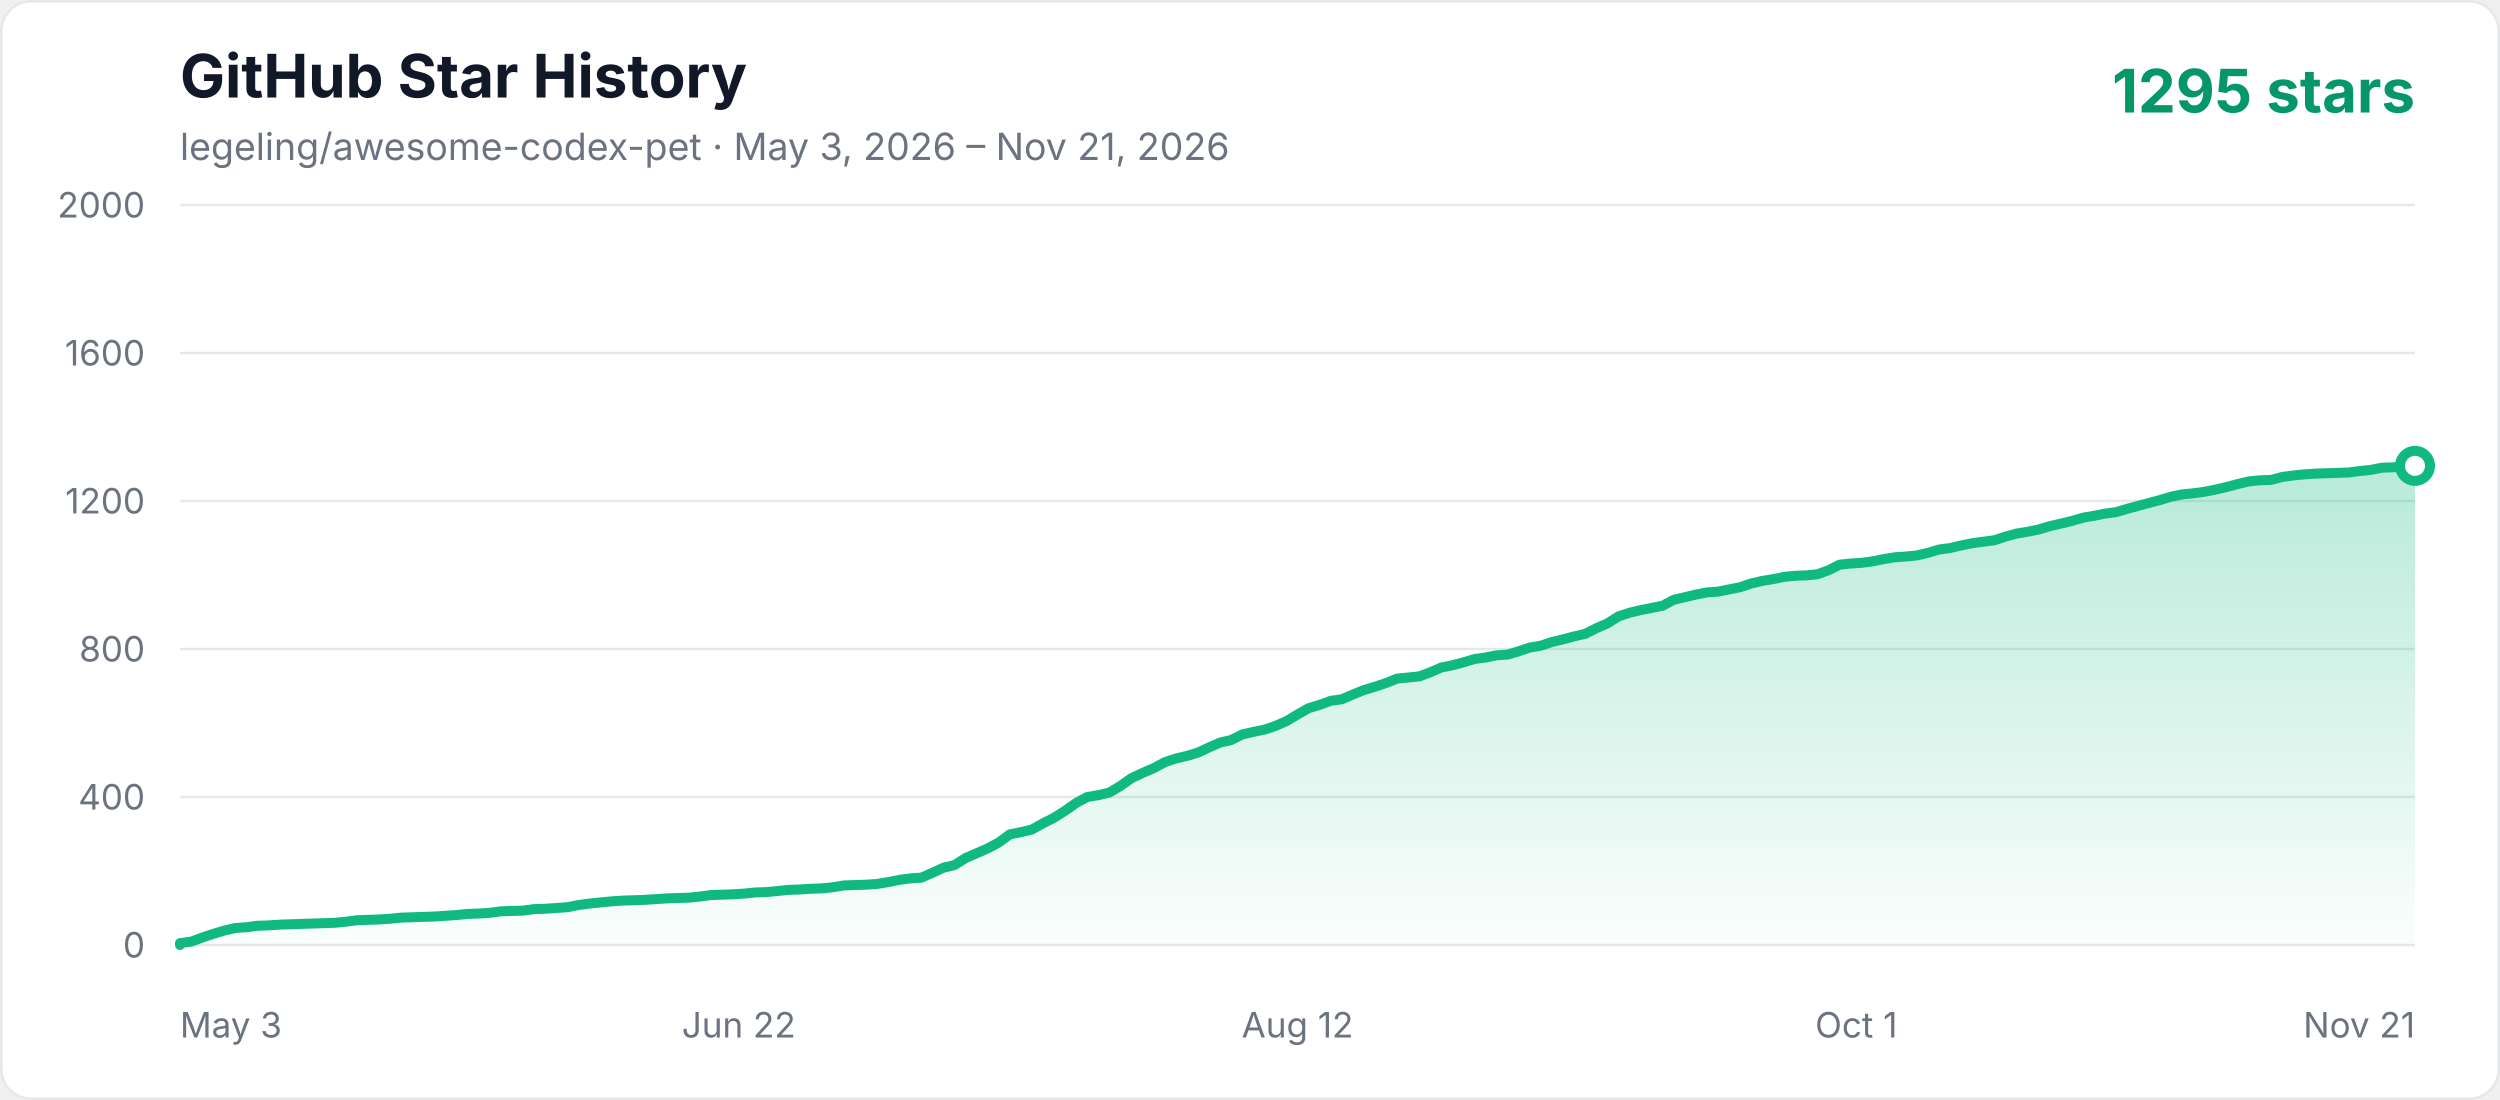
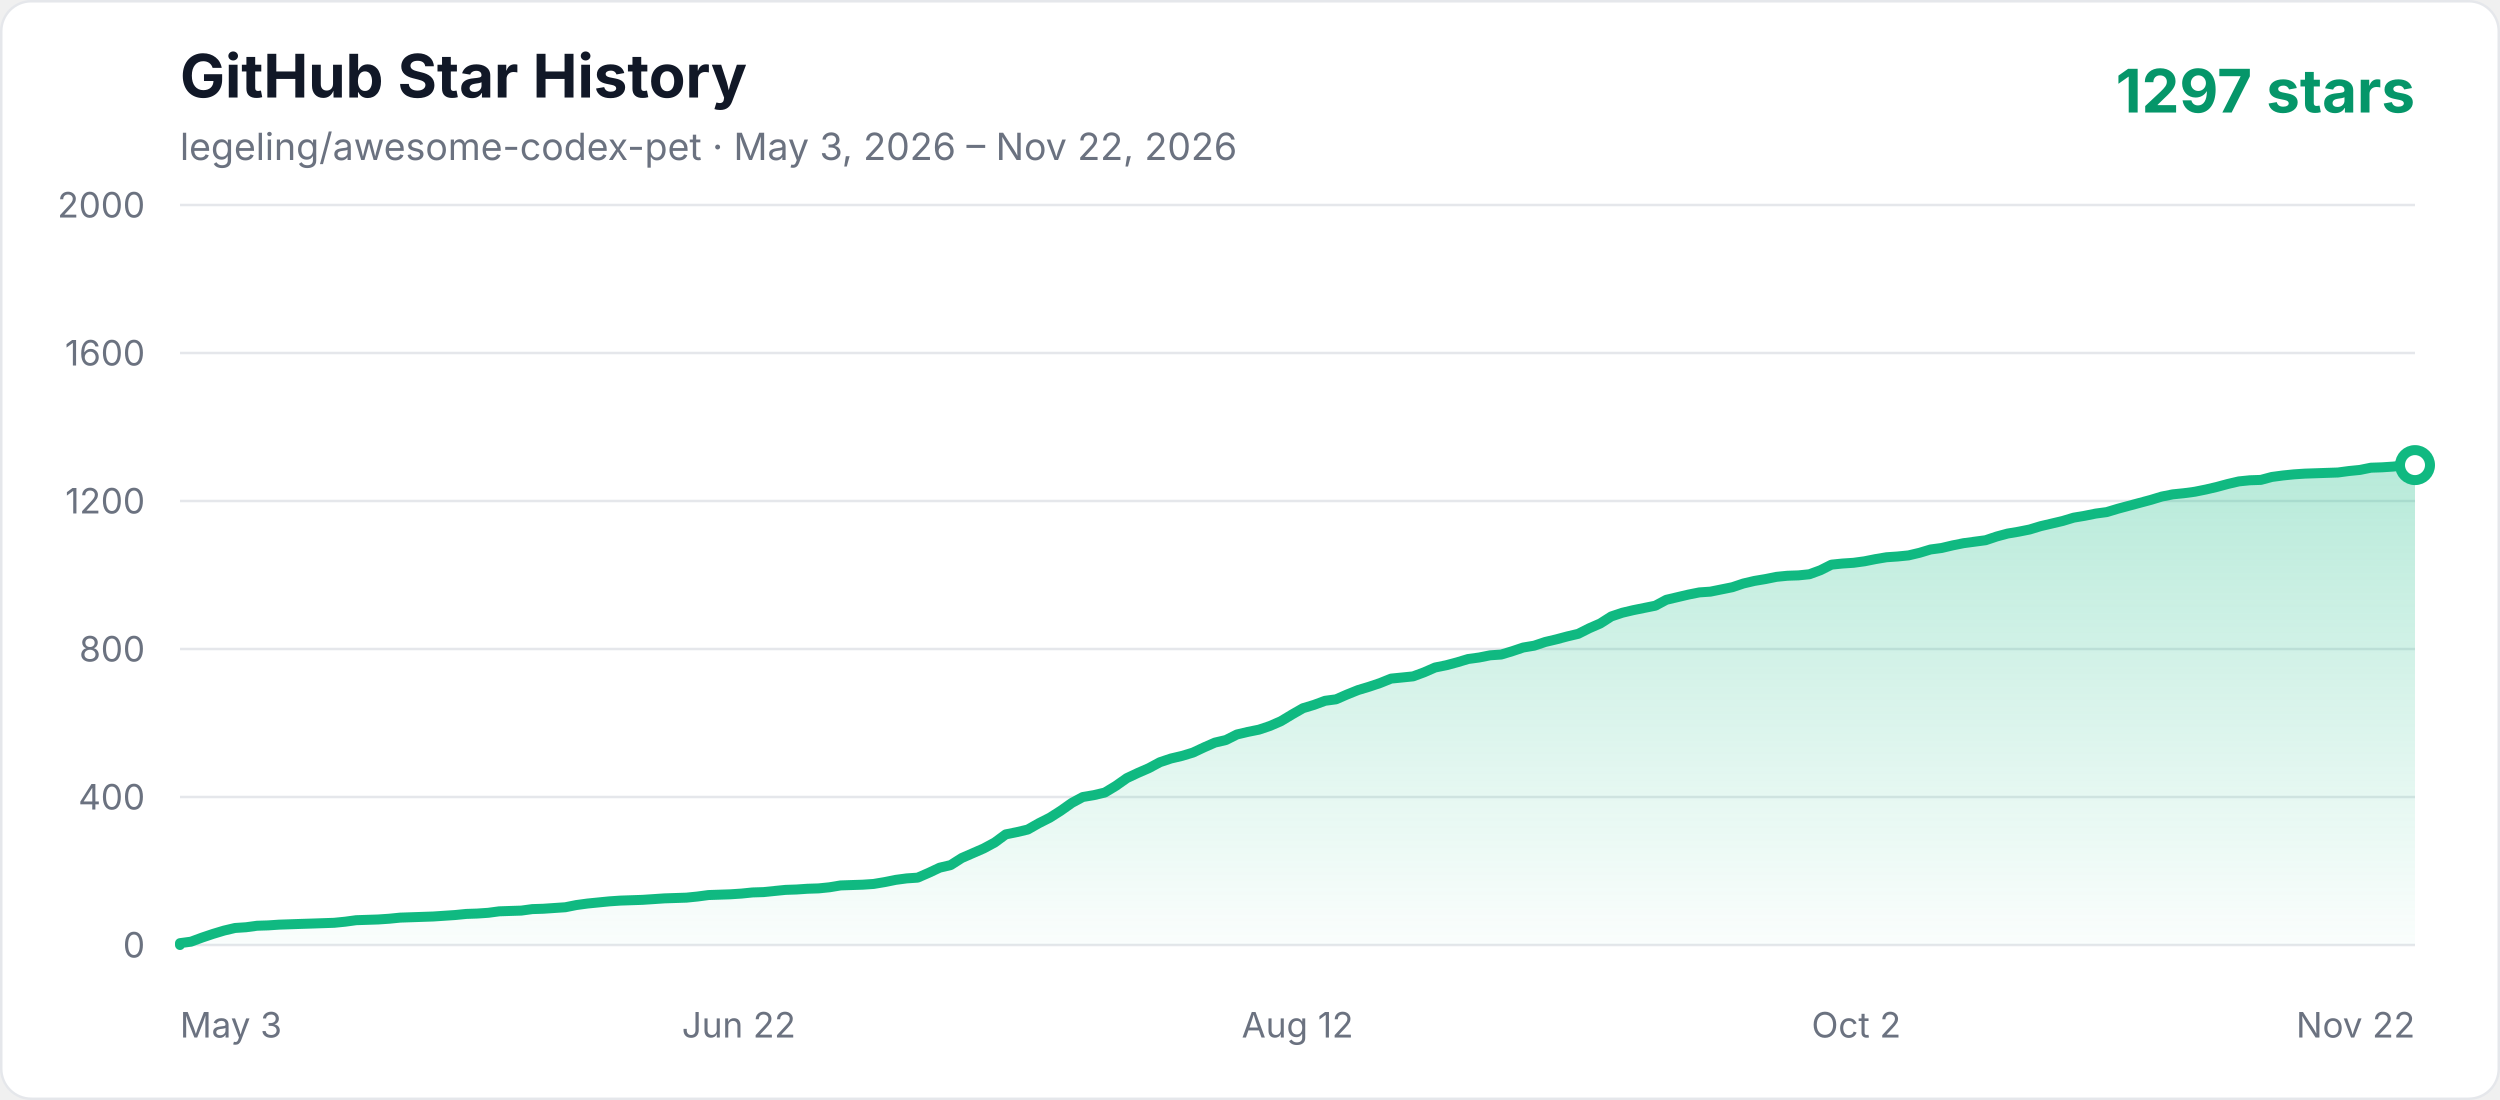
<svg xmlns="http://www.w3.org/2000/svg" width="1000" height="440" viewBox="0 0 1000 440" role="img" aria-labelledby="title description">
  <defs>
    <linearGradient id="area" x1="0" y1="0" x2="0" y2="1">
      <stop offset="0%" stop-color="#10b981" stop-opacity="0.3" />
      <stop offset="100%" stop-color="#10b981" stop-opacity="0.02" />
    </linearGradient>
    <style>
      .axis { fill: #6b7280; font: 14px -apple-system, BlinkMacSystemFont, "Segoe UI", sans-serif; }
      .title { fill: #111827; font: 700 24px -apple-system, BlinkMacSystemFont, "Segoe UI", sans-serif; }
      .subtitle { fill: #6b7280; font: 15px -apple-system, BlinkMacSystemFont, "Segoe UI", sans-serif; }
      .count { fill: #059669; font: 700 24px -apple-system, BlinkMacSystemFont, "Segoe UI", sans-serif; }
    </style>
  </defs>
  <rect x="0.5" y="0.5" width="999" height="439" rx="12" fill="#ffffff" stroke="#e5e7eb" />
  <text x="72" y="39" class="title">GitHub Star History</text>
-   <text x="72" y="64" class="subtitle">legeling/awesome-codex-pet · May 3, 2026 – Nov 21, 2026</text>
-   <text x="966" y="45" text-anchor="end" class="count">1295 stars</text>
+   <text x="72" y="64" class="subtitle">legeling/awesome-codex-pet · May 3, 2026 – Nov 22, 2026</text>
+   <text x="966" y="45" text-anchor="end" class="count">1297 stars</text>
  <line x1="72" y1="378" x2="966" y2="378" stroke="#e5e7eb" stroke-width="1" />
  <text x="58" y="383" text-anchor="end" class="axis">0</text>
  <line x1="72" y1="318.8" x2="966" y2="318.8" stroke="#e5e7eb" stroke-width="1" />
  <text x="58" y="323.8" text-anchor="end" class="axis">400</text>
  <line x1="72" y1="259.6" x2="966" y2="259.6" stroke="#e5e7eb" stroke-width="1" />
  <text x="58" y="264.6" text-anchor="end" class="axis">800</text>
  <line x1="72" y1="200.4" x2="966" y2="200.4" stroke="#e5e7eb" stroke-width="1" />
  <text x="58" y="205.4" text-anchor="end" class="axis">1200</text>
  <line x1="72" y1="141.2" x2="966" y2="141.2" stroke="#e5e7eb" stroke-width="1" />
  <text x="58" y="146.2" text-anchor="end" class="axis">1600</text>
  <line x1="72" y1="82" x2="966" y2="82" stroke="#e5e7eb" stroke-width="1" />
  <text x="58" y="87" text-anchor="end" class="axis">2000</text>
  <text x="72" y="415" text-anchor="start" class="axis">May 3</text>
  <text x="295.5" y="415" text-anchor="middle" class="axis">Jun 22</text>
  <text x="519" y="415" text-anchor="middle" class="axis">Aug 12</text>
-   <text x="742.5" y="415" text-anchor="middle" class="axis">Oct 1</text>
-   <text x="966" y="415" text-anchor="end" class="axis">Nov 21</text>
-   <polygon points="72,378 72.00,377.26 76.43,376.67 80.85,375.04 85.28,373.56 89.70,372.23 94.13,371.19 98.55,370.90 102.98,370.30 107.41,370.16 111.83,369.86 116.26,369.71 120.68,369.56 125.11,369.42 129.53,369.27 133.96,369.12 138.39,368.68 142.81,368.08 151.66,367.79 156.09,367.49 160.51,367.05 164.94,366.90 173.79,366.60 182.64,366.01 187.07,365.57 191.50,365.42 195.92,365.12 200.35,364.53 204.77,364.38 209.20,364.24 213.62,363.64 218.05,363.50 222.48,363.20 226.90,362.90 231.33,362.02 235.75,361.42 240.18,360.98 244.60,360.54 249.03,360.24 253.46,360.09 257.88,359.94 262.31,359.65 266.73,359.35 275.58,359.06 280.01,358.61 284.44,358.02 293.29,357.72 297.71,357.43 302.14,356.98 306.56,356.84 310.99,356.39 315.42,355.95 319.84,355.80 324.27,355.50 328.69,355.36 333.12,354.91 337.54,354.17 341.97,354.02 346.40,353.88 350.82,353.58 355.25,352.84 359.67,351.95 364.10,351.36 368.52,351.06 372.95,349.14 377.38,347.07 381.80,346.03 386.23,343.22 390.65,341.30 395.08,339.37 399.50,337.00 403.93,333.75 408.36,332.86 412.78,331.82 417.21,329.31 421.63,327.09 426.06,324.28 430.49,321.17 434.91,318.80 439.34,318.06 443.76,317.02 448.19,314.36 452.61,311.25 457.04,309.18 461.47,307.26 465.89,304.89 470.32,303.41 474.74,302.37 479.17,301.04 483.59,298.97 488.02,297.04 492.45,296.01 496.87,293.79 501.30,292.75 505.72,291.86 510.15,290.38 514.57,288.46 519.00,285.80 523.43,283.28 527.85,281.95 532.28,280.32 536.70,279.73 541.13,277.80 545.55,276.03 549.98,274.70 554.41,273.22 558.83,271.44 563.26,271.00 567.68,270.55 572.11,268.92 576.53,267.00 580.96,266.11 585.39,264.93 589.81,263.60 594.24,263.00 598.66,262.12 603.09,261.82 607.51,260.49 611.94,259.01 616.37,258.27 620.79,256.79 625.22,255.75 629.64,254.57 634.07,253.53 638.50,251.31 642.92,249.39 647.35,246.58 651.77,245.10 656.20,244.06 660.62,243.17 665.05,242.28 669.48,239.92 673.90,238.88 678.33,237.84 682.75,236.96 687.18,236.66 691.60,235.77 696.03,234.88 700.46,233.40 704.88,232.37 709.31,231.63 713.73,230.74 718.16,230.30 722.58,230.15 727.01,229.70 731.44,228.08 735.86,225.86 740.29,225.41 744.71,225.12 749.14,224.52 753.56,223.64 757.99,222.90 762.42,222.60 766.84,222.16 771.27,221.12 775.69,219.79 780.12,219.20 784.54,218.16 788.97,217.27 793.40,216.68 797.82,216.09 802.25,214.61 806.67,213.42 811.10,212.68 815.52,211.80 819.95,210.46 824.38,209.43 828.80,208.39 833.23,207.06 837.65,206.32 842.08,205.43 846.50,204.84 850.93,203.51 855.36,202.32 859.78,201.14 864.21,199.96 868.63,198.62 873.06,197.74 877.49,197.29 881.91,196.70 886.34,195.81 890.76,194.78 895.19,193.59 899.61,192.56 904.04,192.11 908.47,191.96 912.89,190.78 917.32,190.19 921.74,189.74 926.17,189.45 930.59,189.30 935.02,189.15 939.45,189.00 943.87,188.41 948.30,187.97 952.72,187.08 957.15,186.93 961.57,186.64 966.00,186.34 966.00,378" fill="url(#area)" />
-   <polyline points="72,378 72.00,377.26 76.43,376.67 80.85,375.04 85.28,373.56 89.70,372.23 94.13,371.19 98.55,370.90 102.98,370.30 107.41,370.16 111.83,369.86 116.26,369.71 120.68,369.56 125.11,369.42 129.53,369.27 133.96,369.12 138.39,368.68 142.81,368.08 151.66,367.79 156.09,367.49 160.51,367.05 164.94,366.90 173.79,366.60 182.64,366.01 187.07,365.57 191.50,365.42 195.92,365.12 200.35,364.53 204.77,364.38 209.20,364.24 213.62,363.64 218.05,363.50 222.48,363.20 226.90,362.90 231.33,362.02 235.75,361.42 240.18,360.98 244.60,360.54 249.03,360.24 253.46,360.09 257.88,359.94 262.31,359.65 266.73,359.35 275.58,359.06 280.01,358.61 284.44,358.02 293.29,357.72 297.71,357.43 302.14,356.98 306.56,356.84 310.99,356.39 315.42,355.95 319.84,355.80 324.27,355.50 328.69,355.36 333.12,354.91 337.54,354.17 341.97,354.02 346.40,353.88 350.82,353.58 355.25,352.84 359.67,351.95 364.10,351.36 368.52,351.06 372.95,349.14 377.38,347.07 381.80,346.03 386.23,343.22 390.65,341.30 395.08,339.37 399.50,337.00 403.93,333.75 408.36,332.86 412.78,331.82 417.21,329.31 421.63,327.09 426.06,324.28 430.49,321.17 434.91,318.80 439.34,318.06 443.76,317.02 448.19,314.36 452.61,311.25 457.04,309.18 461.47,307.26 465.89,304.89 470.32,303.41 474.74,302.37 479.17,301.04 483.59,298.97 488.02,297.04 492.45,296.01 496.87,293.79 501.30,292.75 505.72,291.86 510.15,290.38 514.57,288.46 519.00,285.80 523.43,283.28 527.85,281.95 532.28,280.32 536.70,279.73 541.13,277.80 545.55,276.03 549.98,274.70 554.41,273.22 558.83,271.44 563.26,271.00 567.68,270.55 572.11,268.92 576.53,267.00 580.96,266.11 585.39,264.93 589.81,263.60 594.24,263.00 598.66,262.12 603.09,261.82 607.51,260.49 611.94,259.01 616.37,258.27 620.79,256.79 625.22,255.75 629.64,254.57 634.07,253.53 638.50,251.31 642.92,249.39 647.35,246.58 651.77,245.10 656.20,244.06 660.62,243.17 665.05,242.28 669.48,239.92 673.90,238.88 678.33,237.84 682.75,236.96 687.18,236.66 691.60,235.77 696.03,234.88 700.46,233.40 704.88,232.37 709.31,231.63 713.73,230.74 718.16,230.30 722.58,230.15 727.01,229.70 731.44,228.08 735.86,225.86 740.29,225.41 744.71,225.12 749.14,224.52 753.56,223.64 757.99,222.90 762.42,222.60 766.84,222.16 771.27,221.12 775.69,219.79 780.12,219.20 784.54,218.16 788.97,217.27 793.40,216.68 797.82,216.09 802.25,214.61 806.67,213.42 811.10,212.68 815.52,211.80 819.95,210.46 824.38,209.43 828.80,208.39 833.23,207.06 837.65,206.32 842.08,205.43 846.50,204.84 850.93,203.51 855.36,202.32 859.78,201.14 864.21,199.96 868.63,198.62 873.06,197.74 877.49,197.29 881.91,196.70 886.34,195.81 890.76,194.78 895.19,193.59 899.61,192.56 904.04,192.11 908.47,191.96 912.89,190.78 917.32,190.19 921.74,189.74 926.17,189.45 930.59,189.30 935.02,189.15 939.45,189.00 943.87,188.41 948.30,187.97 952.72,187.08 957.15,186.93 961.57,186.64 966.00,186.34" fill="none" stroke="#10b981" stroke-width="4" stroke-linecap="round" stroke-linejoin="round" />
-   <circle cx="966.00" cy="186.34" r="6" fill="#ffffff" stroke="#10b981" stroke-width="4" />
+   <text x="742.5" y="415" text-anchor="middle" class="axis">Oct 2</text>
+   <text x="966" y="415" text-anchor="end" class="axis">Nov 22</text>
+   <polygon points="72,378 72.00,377.26 76.40,376.67 80.81,375.04 85.21,373.56 89.62,372.23 94.02,371.19 98.42,370.90 102.83,370.30 107.23,370.16 111.64,369.86 116.04,369.71 120.44,369.56 124.85,369.42 129.25,369.27 133.66,369.12 138.06,368.68 142.46,368.08 151.27,367.79 155.67,367.49 160.08,367.05 164.48,366.90 173.29,366.60 182.10,366.01 186.50,365.57 190.91,365.42 195.31,365.12 199.71,364.53 204.12,364.38 208.52,364.24 212.93,363.64 217.33,363.50 221.73,363.20 226.14,362.90 230.54,362.02 234.95,361.42 239.35,360.98 243.75,360.54 248.16,360.24 252.56,360.09 256.97,359.94 261.37,359.65 265.77,359.35 274.58,359.06 278.99,358.61 283.39,358.02 292.20,357.72 296.60,357.43 301.00,356.98 305.41,356.84 309.81,356.39 314.22,355.95 318.62,355.80 323.02,355.50 327.43,355.36 331.83,354.91 336.24,354.17 340.64,354.02 345.04,353.88 349.45,353.58 353.85,352.84 358.26,351.95 362.66,351.36 367.06,351.06 371.47,349.14 375.87,347.07 380.28,346.03 384.68,343.22 389.08,341.30 393.49,339.37 397.89,337.00 402.30,333.75 406.70,332.86 411.10,331.82 415.51,329.31 419.91,327.09 424.32,324.28 428.72,321.17 433.12,318.80 437.53,318.06 441.93,317.02 446.33,314.36 450.74,311.25 455.14,309.18 459.55,307.26 463.95,304.89 468.35,303.41 472.76,302.37 477.16,301.04 481.57,298.97 485.97,297.04 490.37,296.01 494.78,293.79 499.18,292.75 503.59,291.86 507.99,290.38 512.39,288.46 516.80,285.80 521.20,283.28 525.61,281.95 530.01,280.32 534.41,279.73 538.82,277.80 543.22,276.03 547.63,274.70 552.03,273.22 556.43,271.44 560.84,271.00 565.24,270.55 569.65,268.92 574.05,267.00 578.45,266.11 582.86,264.93 587.26,263.60 591.67,263.00 596.07,262.12 600.47,261.82 604.88,260.49 609.28,259.01 613.68,258.27 618.09,256.79 622.49,255.75 626.90,254.57 631.30,253.53 635.70,251.31 640.11,249.39 644.51,246.58 648.92,245.10 653.32,244.06 657.72,243.17 662.13,242.28 666.53,239.92 670.94,238.88 675.34,237.84 679.74,236.96 684.15,236.66 688.55,235.77 692.96,234.88 697.36,233.40 701.76,232.37 706.17,231.63 710.57,230.74 714.98,230.30 719.38,230.15 723.78,229.70 728.19,228.08 732.59,225.86 737.00,225.41 741.40,225.12 745.80,224.52 750.21,223.64 754.61,222.90 759.01,222.60 763.42,222.16 767.82,221.12 772.23,219.79 776.63,219.20 781.03,218.16 785.44,217.27 789.84,216.68 794.25,216.09 798.65,214.61 803.05,213.42 807.46,212.68 811.86,211.80 816.27,210.46 820.67,209.43 825.07,208.39 829.48,207.06 833.88,206.32 838.29,205.43 842.69,204.84 847.09,203.51 851.50,202.32 855.90,201.14 860.31,199.96 864.71,198.62 869.11,197.74 873.52,197.29 877.92,196.70 882.33,195.81 886.73,194.78 891.13,193.59 895.54,192.56 899.94,192.11 904.34,191.96 908.75,190.78 913.15,190.19 917.56,189.74 921.96,189.45 926.36,189.30 930.77,189.15 935.17,189.00 939.58,188.41 943.98,187.97 948.38,187.08 952.79,186.93 957.19,186.64 961.60,186.19 966.00,186.04 966.00,378" fill="url(#area)" />
+   <polyline points="72,378 72.00,377.26 76.40,376.67 80.81,375.04 85.21,373.56 89.62,372.23 94.02,371.19 98.42,370.90 102.83,370.30 107.23,370.16 111.64,369.86 116.04,369.71 120.44,369.56 124.85,369.42 129.25,369.27 133.66,369.12 138.06,368.68 142.46,368.08 151.27,367.79 155.67,367.49 160.08,367.05 164.48,366.90 173.29,366.60 182.10,366.01 186.50,365.57 190.91,365.42 195.31,365.12 199.71,364.53 204.12,364.38 208.52,364.24 212.93,363.64 217.33,363.50 221.73,363.20 226.14,362.90 230.54,362.02 234.95,361.42 239.35,360.98 243.75,360.54 248.16,360.24 252.56,360.09 256.97,359.94 261.37,359.65 265.77,359.35 274.58,359.06 278.99,358.61 283.39,358.02 292.20,357.72 296.60,357.43 301.00,356.98 305.41,356.84 309.81,356.39 314.22,355.95 318.62,355.80 323.02,355.50 327.43,355.36 331.83,354.91 336.24,354.17 340.64,354.02 345.04,353.88 349.45,353.58 353.85,352.84 358.26,351.95 362.66,351.36 367.06,351.06 371.47,349.14 375.87,347.07 380.28,346.03 384.68,343.22 389.08,341.30 393.49,339.37 397.89,337.00 402.30,333.75 406.70,332.86 411.10,331.82 415.51,329.31 419.91,327.09 424.32,324.28 428.72,321.17 433.12,318.80 437.53,318.06 441.93,317.02 446.33,314.36 450.74,311.25 455.14,309.18 459.55,307.26 463.95,304.89 468.35,303.41 472.76,302.37 477.16,301.04 481.57,298.97 485.97,297.04 490.37,296.01 494.78,293.79 499.18,292.75 503.59,291.86 507.99,290.38 512.39,288.46 516.80,285.80 521.20,283.28 525.61,281.95 530.01,280.32 534.41,279.73 538.82,277.80 543.22,276.03 547.63,274.70 552.03,273.22 556.43,271.44 560.84,271.00 565.24,270.55 569.65,268.92 574.05,267.00 578.45,266.11 582.86,264.93 587.26,263.60 591.67,263.00 596.07,262.12 600.47,261.82 604.88,260.49 609.28,259.01 613.68,258.27 618.09,256.79 622.49,255.75 626.90,254.57 631.30,253.53 635.70,251.31 640.11,249.39 644.51,246.58 648.92,245.10 653.32,244.06 657.72,243.17 662.13,242.28 666.53,239.92 670.94,238.88 675.34,237.84 679.74,236.96 684.15,236.66 688.55,235.77 692.96,234.88 697.36,233.40 701.76,232.37 706.17,231.63 710.57,230.74 714.98,230.30 719.38,230.15 723.78,229.70 728.19,228.08 732.59,225.86 737.00,225.41 741.40,225.12 745.80,224.52 750.21,223.64 754.61,222.90 759.01,222.60 763.42,222.16 767.82,221.12 772.23,219.79 776.63,219.20 781.03,218.16 785.44,217.27 789.84,216.68 794.25,216.09 798.65,214.61 803.05,213.42 807.46,212.68 811.86,211.80 816.27,210.46 820.67,209.43 825.07,208.39 829.48,207.06 833.88,206.32 838.29,205.43 842.69,204.84 847.09,203.51 851.50,202.32 855.90,201.14 860.31,199.96 864.71,198.62 869.11,197.74 873.52,197.29 877.92,196.70 882.33,195.81 886.73,194.78 891.13,193.59 895.54,192.56 899.94,192.11 904.34,191.96 908.75,190.78 913.15,190.19 917.56,189.74 921.96,189.45 926.36,189.30 930.77,189.15 935.17,189.00 939.58,188.41 943.98,187.97 948.38,187.08 952.79,186.93 957.19,186.64 961.60,186.19 966.00,186.04" fill="none" stroke="#10b981" stroke-width="4" stroke-linecap="round" stroke-linejoin="round" />
+   <circle cx="966.00" cy="186.04" r="6" fill="#ffffff" stroke="#10b981" stroke-width="4" />
</svg>
